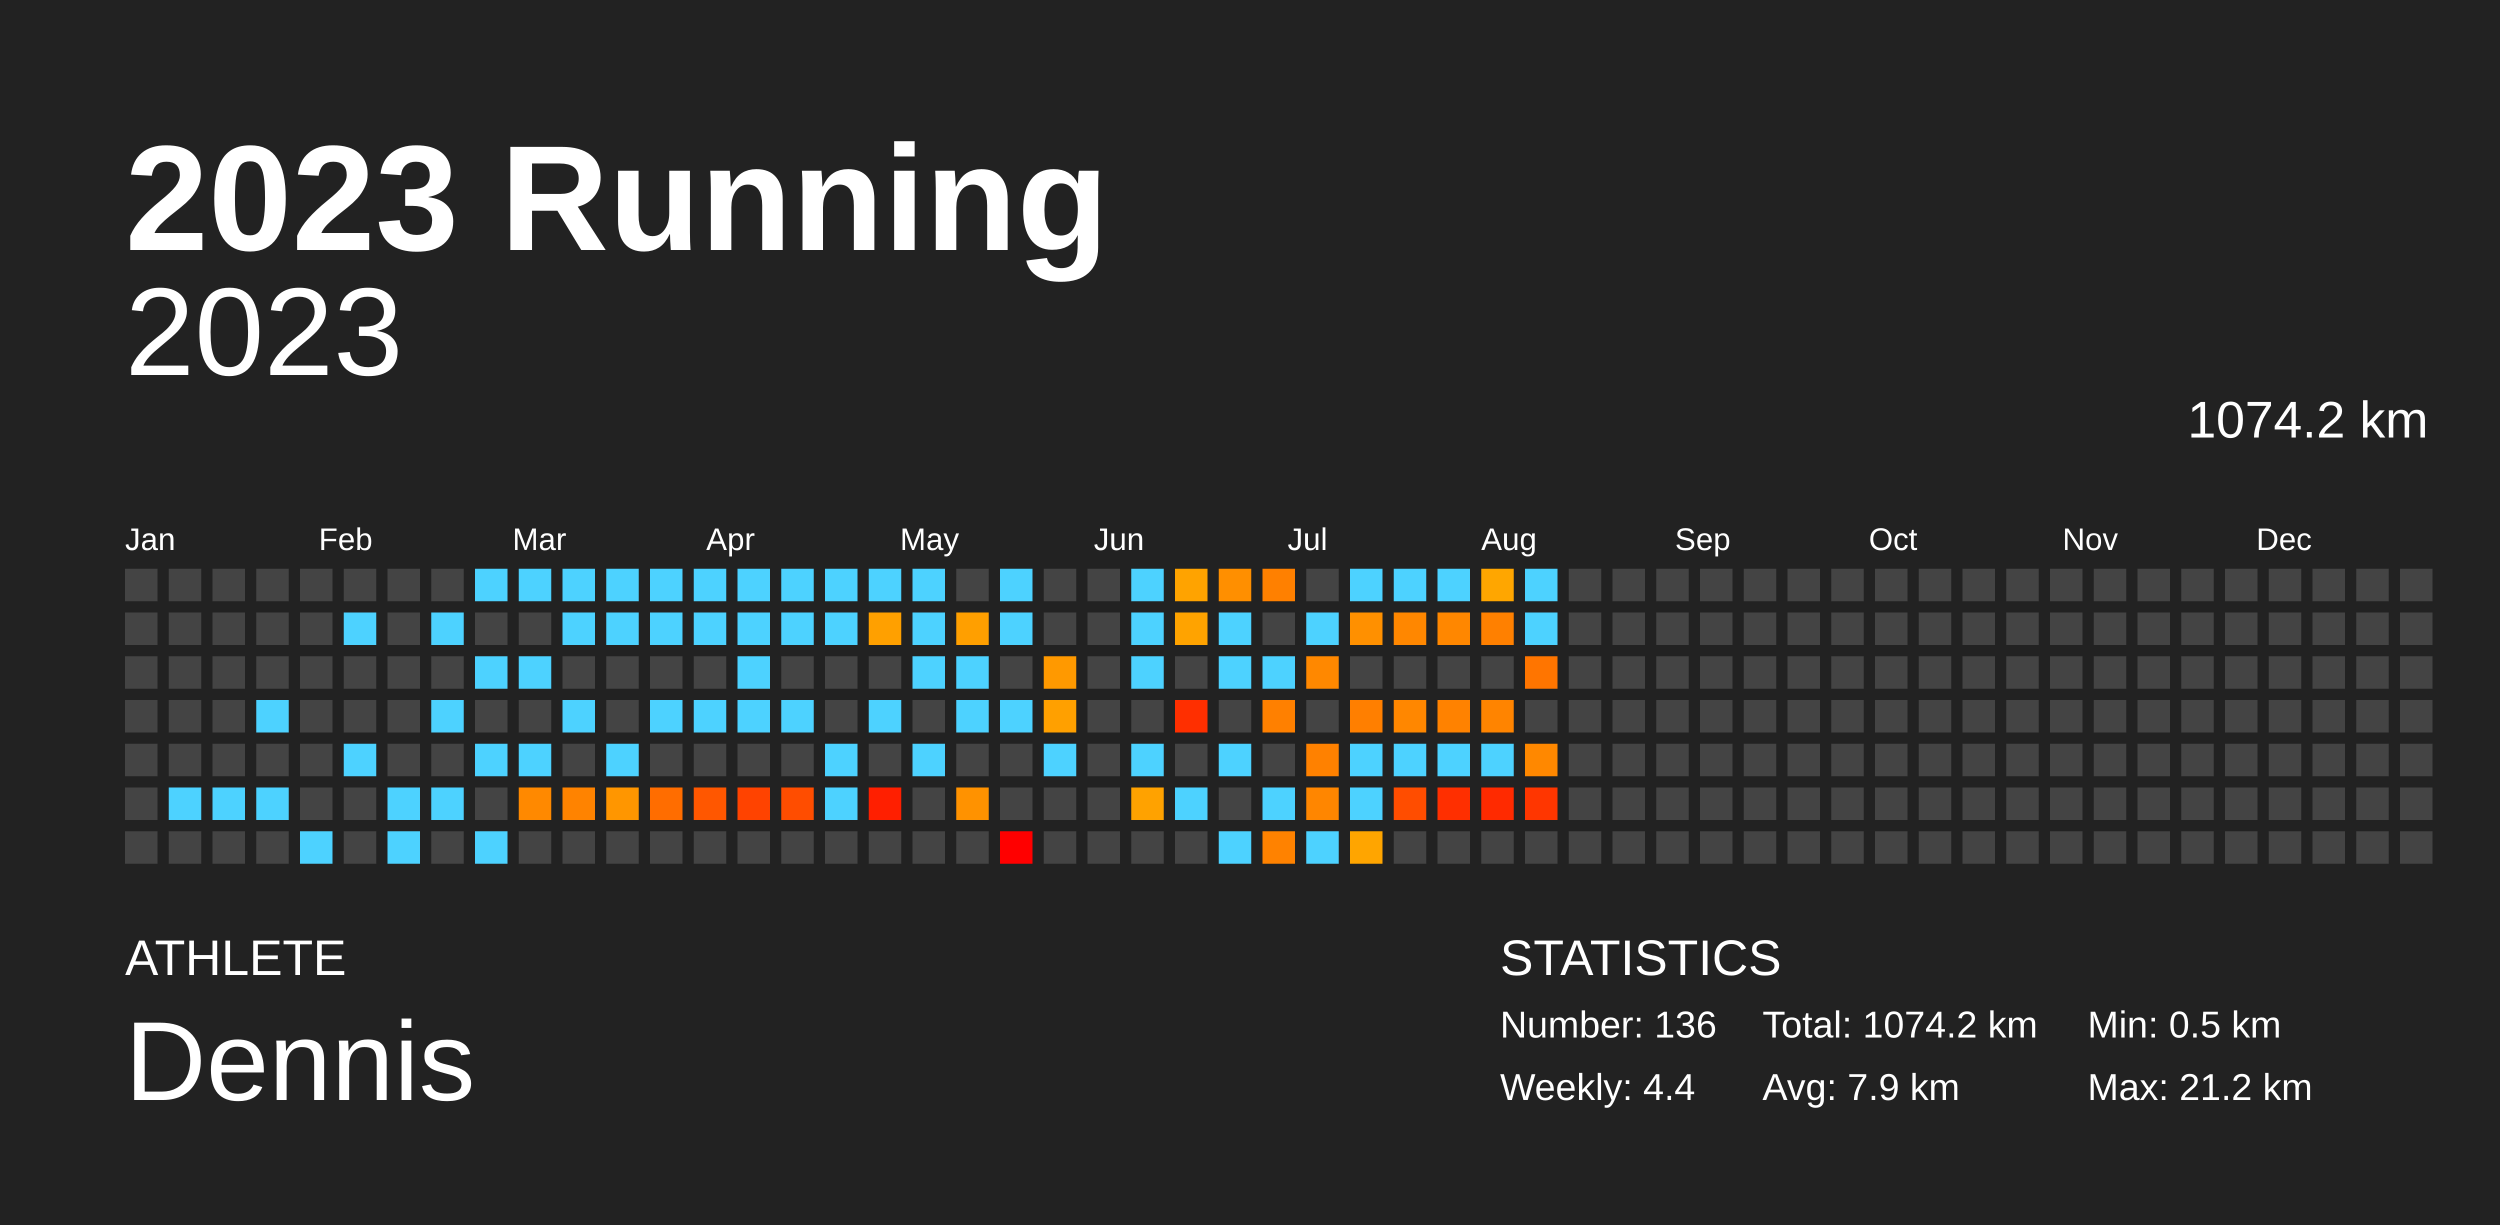
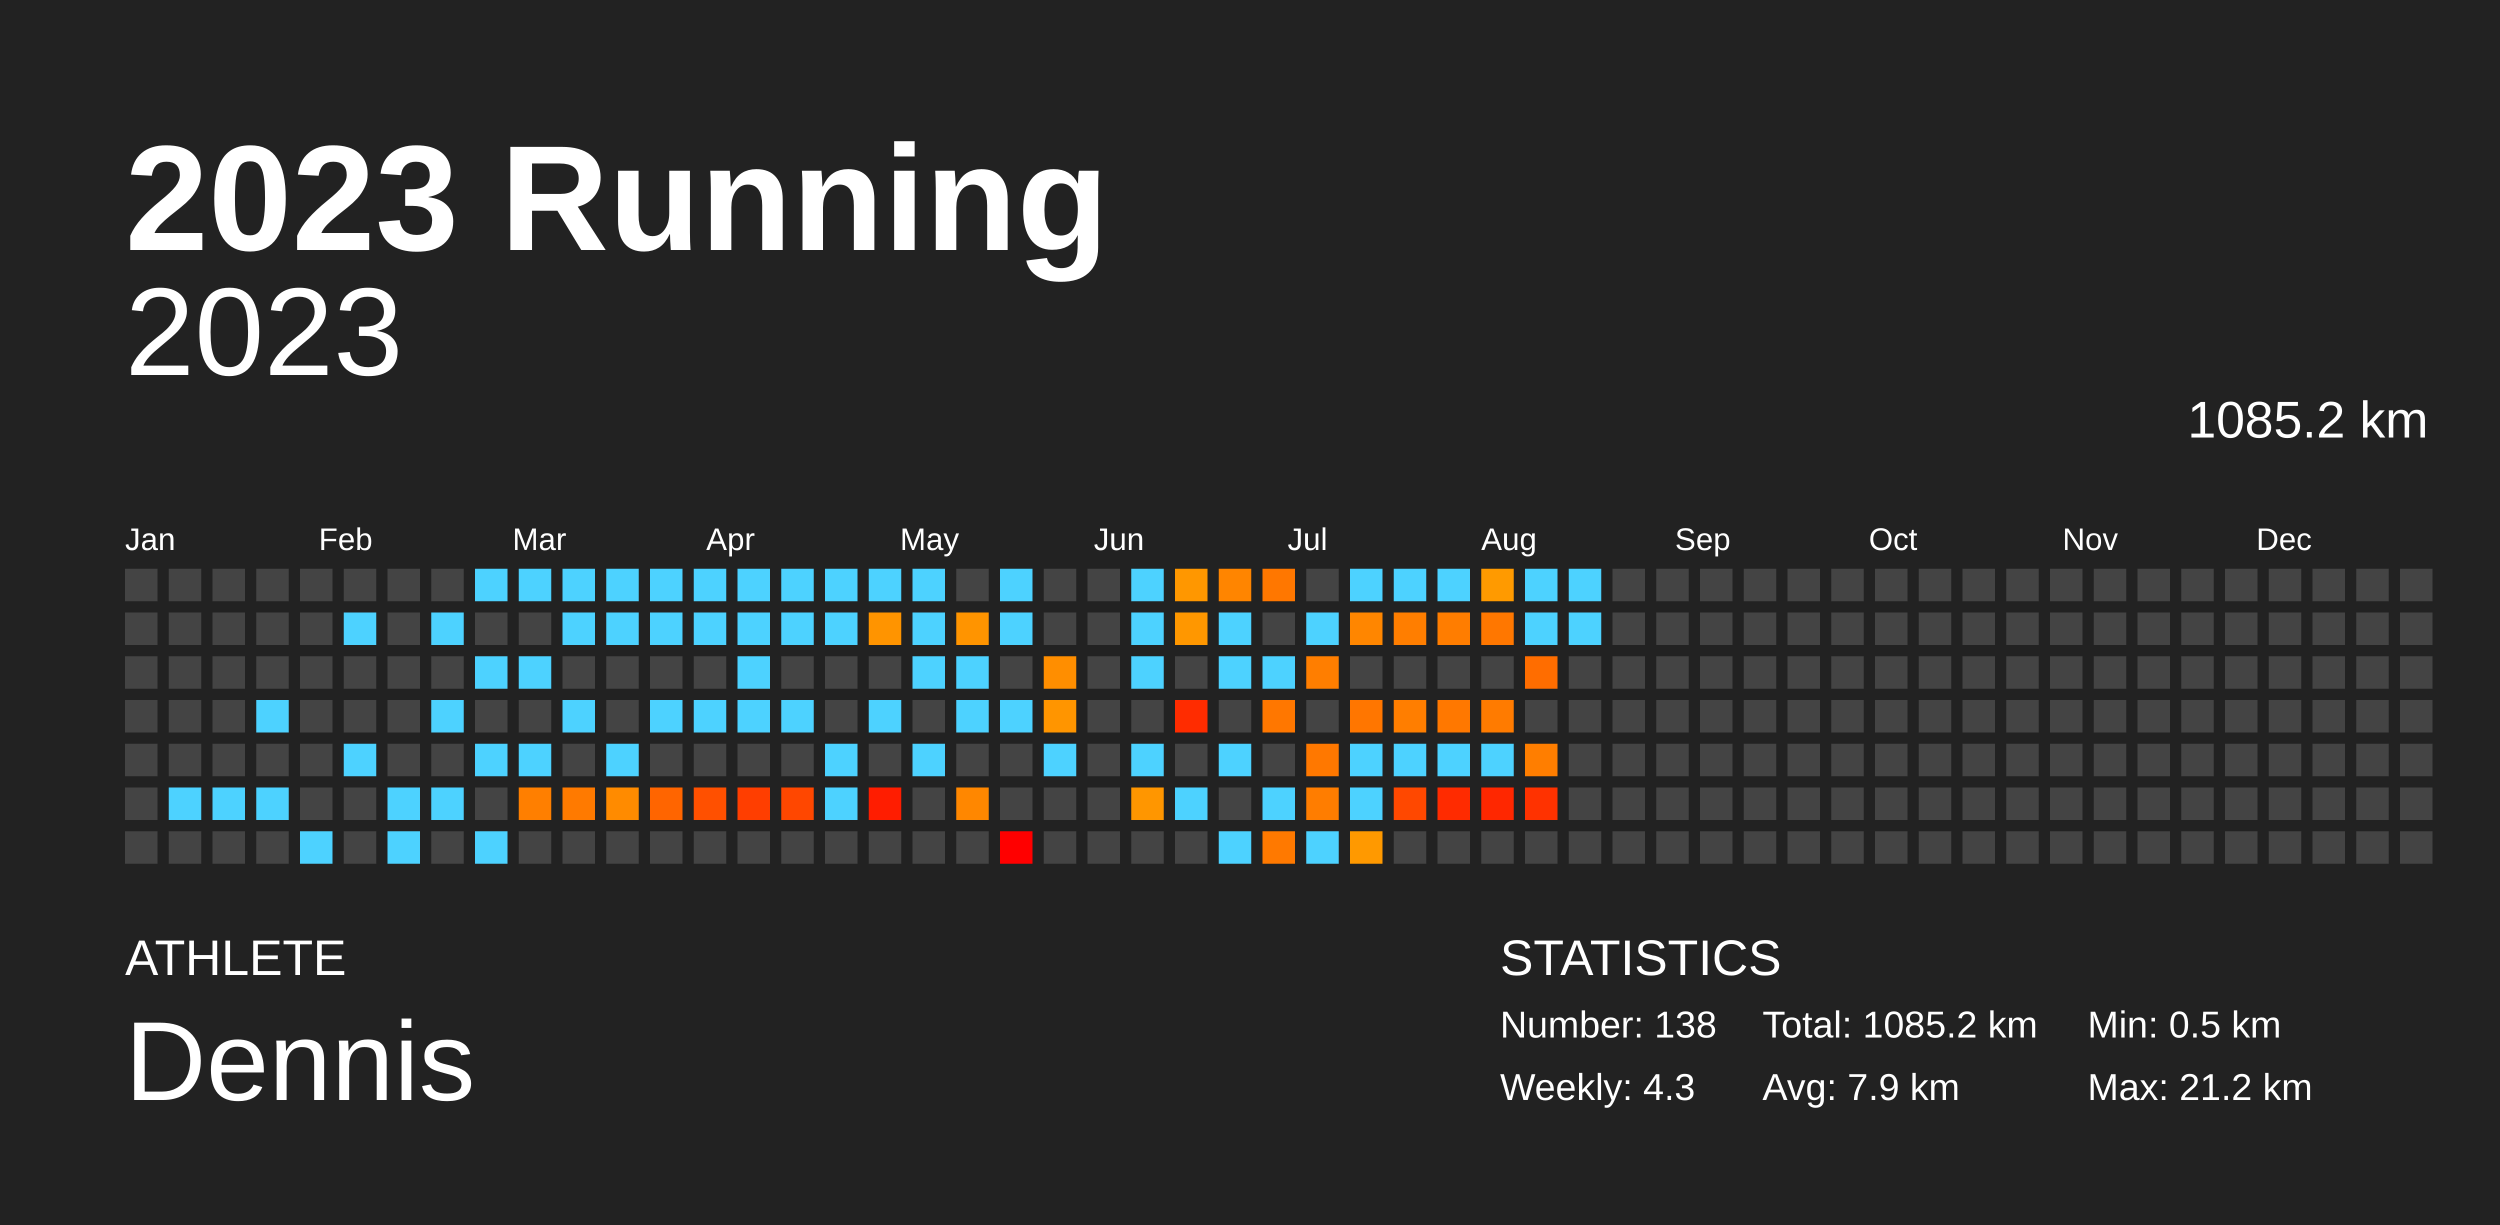
<svg xmlns="http://www.w3.org/2000/svg" baseProfile="full" height="98mm" version="1.1" viewBox="0,0,200,98" width="200mm">
  <defs />
  <rect fill="#222222" height="98" width="200" x="0" y="0" />
  <text fill="#FFFFFF" style="font-size:12px; font-family:Arial; font-weight:bold;" x="10" y="20">2023 Running</text>
  <text fill="#FFFFFF" style="font-size:4px; font-family:Arial" x="10" y="78">ATHLETE</text>
  <text fill="#FFFFFF" style="font-size:9px; font-family:Arial" x="10" y="88">Dennis</text>
  <text fill="#FFFFFF" style="font-size:4px; font-family:Arial" x="120" y="78">STATISTICS</text>
-   <text fill="#FFFFFF" style="font-size:3px; font-family:Arial" x="120" y="83">Number: 136</text>
-   <text fill="#FFFFFF" style="font-size:3px; font-family:Arial" x="120" y="88">Weekly: 4.4</text>
-   <text fill="#FFFFFF" style="font-size:3px; font-family:Arial" x="141" y="83">Total: 1074.2 km</text>
+   <text fill="#FFFFFF" style="font-size:3px; font-family:Arial" x="120" y="83">Number: 138</text>
+   <text fill="#FFFFFF" style="font-size:3px; font-family:Arial" x="120" y="88">Weekly: 4.3</text>
+   <text fill="#FFFFFF" style="font-size:3px; font-family:Arial" x="141" y="83">Total: 1085.2 km</text>
  <text fill="#FFFFFF" style="font-size:3px; font-family:Arial" x="141" y="88">Avg: 7.9 km</text>
  <text fill="#FFFFFF" style="font-size:3px; font-family:Arial" x="167" y="83">Min: 0.5 km</text>
  <text fill="#FFFFFF" style="font-size:3px; font-family:Arial" x="167" y="88">Max: 21.2 km</text>
  <text alignment-baseline="hanging" fill="#FFFFFF" style="font-size:10.0px; font-family:Arial;" x="10" y="30">2023</text>
-   <text alignment-baseline="hanging" fill="#FFFFFF" style="font-size:4.125px; font-family:Arial;" x="175" y="35">1074.2 km</text>
+   <text alignment-baseline="hanging" fill="#FFFFFF" style="font-size:4.125px; font-family:Arial;" x="175" y="35">1085.2 km</text>
  <text fill="#FFFFFF" style="font-size:2.5px; font-family:Arial" x="10.0" y="44">Jan</text>
  <text fill="#FFFFFF" style="font-size:2.5px; font-family:Arial" x="25.5" y="44">Feb</text>
  <text fill="#FFFFFF" style="font-size:2.5px; font-family:Arial" x="41.0" y="44">Mar</text>
  <text fill="#FFFFFF" style="font-size:2.5px; font-family:Arial" x="56.5" y="44">Apr</text>
  <text fill="#FFFFFF" style="font-size:2.5px; font-family:Arial" x="72.0" y="44">May</text>
  <text fill="#FFFFFF" style="font-size:2.5px; font-family:Arial" x="87.5" y="44">Jun</text>
  <text fill="#FFFFFF" style="font-size:2.5px; font-family:Arial" x="103.0" y="44">Jul</text>
  <text fill="#FFFFFF" style="font-size:2.5px; font-family:Arial" x="118.5" y="44">Aug</text>
  <text fill="#FFFFFF" style="font-size:2.5px; font-family:Arial" x="134.0" y="44">Sep</text>
  <text fill="#FFFFFF" style="font-size:2.5px; font-family:Arial" x="149.5" y="44">Oct</text>
  <text fill="#FFFFFF" style="font-size:2.5px; font-family:Arial" x="165.0" y="44">Nov</text>
  <text fill="#FFFFFF" style="font-size:2.5px; font-family:Arial" x="180.5" y="44">Dec</text>
  <rect fill="#444444" height="2.6" width="2.6" x="10.0" y="45.5" />
  <rect fill="#444444" height="2.6" width="2.6" x="10.0" y="49.0" />
  <rect fill="#444444" height="2.6" width="2.6" x="10.0" y="52.5" />
  <rect fill="#444444" height="2.6" width="2.6" x="10.0" y="56.0" />
  <rect fill="#444444" height="2.6" width="2.6" x="10.0" y="59.5" />
  <rect fill="#444444" height="2.6" width="2.6" x="10.0" y="63.0" />
  <rect fill="#444444" height="2.6" width="2.6" x="10.0" y="66.5" />
  <rect fill="#444444" height="2.6" width="2.6" x="13.5" y="45.5" />
  <rect fill="#444444" height="2.6" width="2.6" x="13.5" y="49.0" />
  <rect fill="#444444" height="2.6" width="2.6" x="13.5" y="52.5" />
  <rect fill="#444444" height="2.6" width="2.6" x="13.5" y="56.0" />
  <rect fill="#444444" height="2.6" width="2.6" x="13.5" y="59.5" />
  <rect fill="#4dd2ff" height="2.6" width="2.6" x="13.5" y="63.0" />
  <rect fill="#444444" height="2.6" width="2.6" x="13.5" y="66.5" />
  <rect fill="#444444" height="2.6" width="2.6" x="17.0" y="45.5" />
  <rect fill="#444444" height="2.6" width="2.6" x="17.0" y="49.0" />
  <rect fill="#444444" height="2.6" width="2.6" x="17.0" y="52.5" />
  <rect fill="#444444" height="2.6" width="2.6" x="17.0" y="56.0" />
  <rect fill="#444444" height="2.6" width="2.6" x="17.0" y="59.5" />
  <rect fill="#4dd2ff" height="2.6" width="2.6" x="17.0" y="63.0" />
  <rect fill="#444444" height="2.6" width="2.6" x="17.0" y="66.5" />
  <rect fill="#444444" height="2.6" width="2.6" x="20.5" y="45.5" />
  <rect fill="#444444" height="2.6" width="2.6" x="20.5" y="49.0" />
  <rect fill="#444444" height="2.6" width="2.6" x="20.5" y="52.5" />
  <rect fill="#4dd2ff" height="2.6" width="2.6" x="20.5" y="56.0" />
  <rect fill="#444444" height="2.6" width="2.6" x="20.5" y="59.5" />
  <rect fill="#4dd2ff" height="2.6" width="2.6" x="20.5" y="63.0" />
  <rect fill="#444444" height="2.6" width="2.6" x="20.5" y="66.5" />
  <rect fill="#444444" height="2.6" width="2.6" x="24.0" y="45.5" />
  <rect fill="#444444" height="2.6" width="2.6" x="24.0" y="49.0" />
  <rect fill="#444444" height="2.6" width="2.6" x="24.0" y="52.5" />
  <rect fill="#444444" height="2.6" width="2.6" x="24.0" y="56.0" />
  <rect fill="#444444" height="2.6" width="2.6" x="24.0" y="59.5" />
  <rect fill="#444444" height="2.6" width="2.6" x="24.0" y="63.0" />
  <rect fill="#4dd2ff" height="2.6" width="2.6" x="24.0" y="66.5" />
  <rect fill="#444444" height="2.6" width="2.6" x="27.5" y="45.5" />
  <rect fill="#4dd2ff" height="2.6" width="2.6" x="27.5" y="49.0" />
  <rect fill="#444444" height="2.6" width="2.6" x="27.5" y="52.5" />
  <rect fill="#444444" height="2.6" width="2.6" x="27.5" y="56.0" />
  <rect fill="#4dd2ff" height="2.6" width="2.6" x="27.5" y="59.5" />
  <rect fill="#444444" height="2.6" width="2.6" x="27.5" y="63.0" />
  <rect fill="#444444" height="2.6" width="2.6" x="27.5" y="66.5" />
  <rect fill="#444444" height="2.6" width="2.6" x="31.0" y="45.5" />
  <rect fill="#444444" height="2.6" width="2.6" x="31.0" y="49.0" />
  <rect fill="#444444" height="2.6" width="2.6" x="31.0" y="52.5" />
  <rect fill="#444444" height="2.6" width="2.6" x="31.0" y="56.0" />
  <rect fill="#444444" height="2.6" width="2.6" x="31.0" y="59.5" />
  <rect fill="#4dd2ff" height="2.6" width="2.6" x="31.0" y="63.0" />
  <rect fill="#4dd2ff" height="2.6" width="2.6" x="31.0" y="66.5" />
  <rect fill="#444444" height="2.6" width="2.6" x="34.5" y="45.5" />
  <rect fill="#4dd2ff" height="2.6" width="2.6" x="34.5" y="49.0" />
  <rect fill="#444444" height="2.6" width="2.6" x="34.5" y="52.5" />
  <rect fill="#4dd2ff" height="2.6" width="2.6" x="34.5" y="56.0" />
  <rect fill="#444444" height="2.6" width="2.6" x="34.5" y="59.5" />
  <rect fill="#4dd2ff" height="2.6" width="2.6" x="34.5" y="63.0" />
  <rect fill="#444444" height="2.6" width="2.6" x="34.5" y="66.5" />
  <rect fill="#4dd2ff" height="2.6" width="2.6" x="38.0" y="45.5" />
  <rect fill="#444444" height="2.6" width="2.6" x="38.0" y="49.0" />
  <rect fill="#4dd2ff" height="2.6" width="2.6" x="38.0" y="52.5" />
  <rect fill="#444444" height="2.6" width="2.6" x="38.0" y="56.0" />
  <rect fill="#4dd2ff" height="2.6" width="2.6" x="38.0" y="59.5" />
  <rect fill="#444444" height="2.6" width="2.6" x="38.0" y="63.0" />
  <rect fill="#4dd2ff" height="2.6" width="2.6" x="38.0" y="66.5" />
  <rect fill="#4dd2ff" height="2.6" width="2.6" x="41.5" y="45.5" />
  <rect fill="#444444" height="2.6" width="2.6" x="41.5" y="49.0" />
  <rect fill="#4dd2ff" height="2.6" width="2.6" x="41.5" y="52.5" />
  <rect fill="#444444" height="2.6" width="2.6" x="41.5" y="56.0" />
  <rect fill="#4dd2ff" height="2.6" width="2.6" x="41.5" y="59.5" />
-   <rect fill="#ff8900" height="2.6" width="2.6" x="41.5" y="63.0" />
+   <rect fill="#ff7f00" height="2.6" width="2.6" x="41.5" y="63.0" />
  <rect fill="#444444" height="2.6" width="2.6" x="41.5" y="66.5" />
  <rect fill="#4dd2ff" height="2.6" width="2.6" x="45.0" y="45.5" />
  <rect fill="#4dd2ff" height="2.6" width="2.6" x="45.0" y="49.0" />
  <rect fill="#444444" height="2.6" width="2.6" x="45.0" y="52.5" />
  <rect fill="#4dd2ff" height="2.6" width="2.6" x="45.0" y="56.0" />
  <rect fill="#444444" height="2.6" width="2.6" x="45.0" y="59.5" />
-   <rect fill="#ff8300" height="2.6" width="2.6" x="45.0" y="63.0" />
+   <rect fill="#ff7a00" height="2.6" width="2.6" x="45.0" y="63.0" />
  <rect fill="#444444" height="2.6" width="2.6" x="45.0" y="66.5" />
  <rect fill="#4dd2ff" height="2.6" width="2.6" x="48.5" y="45.5" />
  <rect fill="#4dd2ff" height="2.6" width="2.6" x="48.5" y="49.0" />
  <rect fill="#444444" height="2.6" width="2.6" x="48.5" y="52.5" />
  <rect fill="#444444" height="2.6" width="2.6" x="48.5" y="56.0" />
  <rect fill="#4dd2ff" height="2.6" width="2.6" x="48.5" y="59.5" />
-   <rect fill="#ff9600" height="2.6" width="2.6" x="48.5" y="63.0" />
+   <rect fill="#ff8b00" height="2.6" width="2.6" x="48.5" y="63.0" />
  <rect fill="#444444" height="2.6" width="2.6" x="48.5" y="66.5" />
  <rect fill="#4dd2ff" height="2.6" width="2.6" x="52.0" y="45.5" />
  <rect fill="#4dd2ff" height="2.6" width="2.6" x="52.0" y="49.0" />
  <rect fill="#444444" height="2.6" width="2.6" x="52.0" y="52.5" />
  <rect fill="#4dd2ff" height="2.6" width="2.6" x="52.0" y="56.0" />
  <rect fill="#444444" height="2.6" width="2.6" x="52.0" y="59.5" />
-   <rect fill="#ff6d00" height="2.6" width="2.6" x="52.0" y="63.0" />
+   <rect fill="#ff6500" height="2.6" width="2.6" x="52.0" y="63.0" />
  <rect fill="#444444" height="2.6" width="2.6" x="52.0" y="66.5" />
  <rect fill="#4dd2ff" height="2.6" width="2.6" x="55.5" y="45.5" />
  <rect fill="#4dd2ff" height="2.6" width="2.6" x="55.5" y="49.0" />
  <rect fill="#444444" height="2.6" width="2.6" x="55.5" y="52.5" />
  <rect fill="#4dd2ff" height="2.6" width="2.6" x="55.5" y="56.0" />
  <rect fill="#444444" height="2.6" width="2.6" x="55.5" y="59.5" />
-   <rect fill="#ff5700" height="2.6" width="2.6" x="55.5" y="63.0" />
+   <rect fill="#ff5000" height="2.6" width="2.6" x="55.5" y="63.0" />
  <rect fill="#444444" height="2.6" width="2.6" x="55.5" y="66.5" />
  <rect fill="#4dd2ff" height="2.6" width="2.6" x="59.0" y="45.5" />
  <rect fill="#4dd2ff" height="2.6" width="2.6" x="59.0" y="49.0" />
  <rect fill="#4dd2ff" height="2.6" width="2.6" x="59.0" y="52.5" />
  <rect fill="#4dd2ff" height="2.6" width="2.6" x="59.0" y="56.0" />
  <rect fill="#444444" height="2.6" width="2.6" x="59.0" y="59.5" />
-   <rect fill="#ff4300" height="2.6" width="2.6" x="59.0" y="63.0" />
+   <rect fill="#ff3e00" height="2.6" width="2.6" x="59.0" y="63.0" />
  <rect fill="#444444" height="2.6" width="2.6" x="59.0" y="66.5" />
  <rect fill="#4dd2ff" height="2.6" width="2.6" x="62.5" y="45.5" />
  <rect fill="#4dd2ff" height="2.6" width="2.6" x="62.5" y="49.0" />
  <rect fill="#444444" height="2.6" width="2.6" x="62.5" y="52.5" />
  <rect fill="#4dd2ff" height="2.6" width="2.6" x="62.5" y="56.0" />
  <rect fill="#444444" height="2.6" width="2.6" x="62.5" y="59.5" />
-   <rect fill="#ff4d00" height="2.6" width="2.6" x="62.5" y="63.0" />
+   <rect fill="#ff4700" height="2.6" width="2.6" x="62.5" y="63.0" />
  <rect fill="#444444" height="2.6" width="2.6" x="62.5" y="66.5" />
  <rect fill="#4dd2ff" height="2.6" width="2.6" x="66.0" y="45.5" />
  <rect fill="#4dd2ff" height="2.6" width="2.6" x="66.0" y="49.0" />
  <rect fill="#444444" height="2.6" width="2.6" x="66.0" y="52.5" />
  <rect fill="#444444" height="2.6" width="2.6" x="66.0" y="56.0" />
  <rect fill="#4dd2ff" height="2.6" width="2.6" x="66.0" y="59.5" />
  <rect fill="#4dd2ff" height="2.6" width="2.6" x="66.0" y="63.0" />
  <rect fill="#444444" height="2.6" width="2.6" x="66.0" y="66.5" />
  <rect fill="#4dd2ff" height="2.6" width="2.6" x="69.5" y="45.5" />
-   <rect fill="#ffa000" height="2.6" width="2.6" x="69.5" y="49.0" />
+   <rect fill="#ff9400" height="2.6" width="2.6" x="69.5" y="49.0" />
  <rect fill="#444444" height="2.6" width="2.6" x="69.5" y="52.5" />
  <rect fill="#4dd2ff" height="2.6" width="2.6" x="69.5" y="56.0" />
  <rect fill="#444444" height="2.6" width="2.6" x="69.5" y="59.5" />
-   <rect fill="#ff1f00" height="2.6" width="2.6" x="69.5" y="63.0" />
+   <rect fill="#ff1d00" height="2.6" width="2.6" x="69.5" y="63.0" />
  <rect fill="#444444" height="2.6" width="2.6" x="69.5" y="66.5" />
  <rect fill="#4dd2ff" height="2.6" width="2.6" x="73.0" y="45.5" />
  <rect fill="#4dd2ff" height="2.6" width="2.6" x="73.0" y="49.0" />
  <rect fill="#4dd2ff" height="2.6" width="2.6" x="73.0" y="52.5" />
  <rect fill="#444444" height="2.6" width="2.6" x="73.0" y="56.0" />
  <rect fill="#4dd2ff" height="2.6" width="2.6" x="73.0" y="59.5" />
  <rect fill="#444444" height="2.6" width="2.6" x="73.0" y="63.0" />
  <rect fill="#444444" height="2.6" width="2.6" x="73.0" y="66.5" />
  <rect fill="#444444" height="2.6" width="2.6" x="76.5" y="45.5" />
-   <rect fill="#ff9f00" height="2.6" width="2.6" x="76.5" y="49.0" />
+   <rect fill="#ff9400" height="2.6" width="2.6" x="76.5" y="49.0" />
  <rect fill="#4dd2ff" height="2.6" width="2.6" x="76.5" y="52.5" />
  <rect fill="#4dd2ff" height="2.6" width="2.6" x="76.5" y="56.0" />
  <rect fill="#444444" height="2.6" width="2.6" x="76.5" y="59.5" />
-   <rect fill="#ff9200" height="2.6" width="2.6" x="76.5" y="63.0" />
+   <rect fill="#ff8700" height="2.6" width="2.6" x="76.5" y="63.0" />
  <rect fill="#444444" height="2.6" width="2.6" x="76.5" y="66.5" />
  <rect fill="#4dd2ff" height="2.6" width="2.6" x="80.0" y="45.5" />
  <rect fill="#4dd2ff" height="2.6" width="2.6" x="80.0" y="49.0" />
  <rect fill="#444444" height="2.6" width="2.6" x="80.0" y="52.5" />
  <rect fill="#4dd2ff" height="2.6" width="2.6" x="80.0" y="56.0" />
  <rect fill="#444444" height="2.6" width="2.6" x="80.0" y="59.5" />
  <rect fill="#444444" height="2.6" width="2.6" x="80.0" y="63.0" />
  <rect fill="red" height="2.6" width="2.6" x="80.0" y="66.5" />
  <rect fill="#444444" height="2.6" width="2.6" x="83.5" y="45.5" />
  <rect fill="#444444" height="2.6" width="2.6" x="83.5" y="49.0" />
-   <rect fill="#ff9900" height="2.6" width="2.6" x="83.5" y="52.5" />
-   <rect fill="#ffa000" height="2.6" width="2.6" x="83.5" y="56.0" />
+   <rect fill="#ff8e00" height="2.6" width="2.6" x="83.5" y="52.5" />
+   <rect fill="#ff9500" height="2.6" width="2.6" x="83.5" y="56.0" />
  <rect fill="#4dd2ff" height="2.6" width="2.6" x="83.5" y="59.5" />
  <rect fill="#444444" height="2.6" width="2.6" x="83.5" y="63.0" />
  <rect fill="#444444" height="2.6" width="2.6" x="83.5" y="66.5" />
  <rect fill="#444444" height="2.6" width="2.6" x="87.0" y="45.5" />
  <rect fill="#444444" height="2.6" width="2.6" x="87.0" y="49.0" />
  <rect fill="#444444" height="2.6" width="2.6" x="87.0" y="52.5" />
  <rect fill="#444444" height="2.6" width="2.6" x="87.0" y="56.0" />
  <rect fill="#444444" height="2.6" width="2.6" x="87.0" y="59.5" />
  <rect fill="#444444" height="2.6" width="2.6" x="87.0" y="63.0" />
  <rect fill="#444444" height="2.6" width="2.6" x="87.0" y="66.5" />
  <rect fill="#4dd2ff" height="2.6" width="2.6" x="90.5" y="45.5" />
  <rect fill="#4dd2ff" height="2.6" width="2.6" x="90.5" y="49.0" />
  <rect fill="#4dd2ff" height="2.6" width="2.6" x="90.5" y="52.5" />
  <rect fill="#444444" height="2.6" width="2.6" x="90.5" y="56.0" />
  <rect fill="#4dd2ff" height="2.6" width="2.6" x="90.5" y="59.5" />
-   <rect fill="#ffa200" height="2.6" width="2.6" x="90.5" y="63.0" />
+   <rect fill="#ff9600" height="2.6" width="2.6" x="90.5" y="63.0" />
  <rect fill="#444444" height="2.6" width="2.6" x="90.5" y="66.5" />
-   <rect fill="#ffa300" height="2.6" width="2.6" x="94.0" y="45.5" />
-   <rect fill="#ffa300" height="2.6" width="2.6" x="94.0" y="49.0" />
+   <rect fill="#ff9700" height="2.6" width="2.6" x="94.0" y="45.5" />
+   <rect fill="#ff9700" height="2.6" width="2.6" x="94.0" y="49.0" />
  <rect fill="#444444" height="2.6" width="2.6" x="94.0" y="52.5" />
-   <rect fill="#ff2f00" height="2.6" width="2.6" x="94.0" y="56.0" />
+   <rect fill="#ff2c00" height="2.6" width="2.6" x="94.0" y="56.0" />
  <rect fill="#444444" height="2.6" width="2.6" x="94.0" y="59.5" />
  <rect fill="#4dd2ff" height="2.6" width="2.6" x="94.0" y="63.0" />
  <rect fill="#444444" height="2.6" width="2.6" x="94.0" y="66.5" />
-   <rect fill="#ff8f00" height="2.6" width="2.6" x="97.5" y="45.5" />
+   <rect fill="#ff8500" height="2.6" width="2.6" x="97.5" y="45.5" />
  <rect fill="#4dd2ff" height="2.6" width="2.6" x="97.5" y="49.0" />
  <rect fill="#4dd2ff" height="2.6" width="2.6" x="97.5" y="52.5" />
  <rect fill="#444444" height="2.6" width="2.6" x="97.5" y="56.0" />
  <rect fill="#4dd2ff" height="2.6" width="2.6" x="97.5" y="59.5" />
  <rect fill="#444444" height="2.6" width="2.6" x="97.5" y="63.0" />
  <rect fill="#4dd2ff" height="2.6" width="2.6" x="97.5" y="66.5" />
-   <rect fill="#ff8000" height="2.6" width="2.6" x="101.0" y="45.5" />
+   <rect fill="#ff7700" height="2.6" width="2.6" x="101.0" y="45.5" />
  <rect fill="#444444" height="2.6" width="2.6" x="101.0" y="49.0" />
  <rect fill="#4dd2ff" height="2.6" width="2.6" x="101.0" y="52.5" />
-   <rect fill="#ff8000" height="2.6" width="2.6" x="101.0" y="56.0" />
+   <rect fill="#ff7700" height="2.6" width="2.6" x="101.0" y="56.0" />
  <rect fill="#444444" height="2.6" width="2.6" x="101.0" y="59.5" />
  <rect fill="#4dd2ff" height="2.6" width="2.6" x="101.0" y="63.0" />
-   <rect fill="#ff8200" height="2.6" width="2.6" x="101.0" y="66.5" />
+   <rect fill="#ff7900" height="2.6" width="2.6" x="101.0" y="66.5" />
  <rect fill="#444444" height="2.6" width="2.6" x="104.5" y="45.5" />
  <rect fill="#4dd2ff" height="2.6" width="2.6" x="104.5" y="49.0" />
-   <rect fill="#ff8800" height="2.6" width="2.6" x="104.5" y="52.5" />
+   <rect fill="#ff7e00" height="2.6" width="2.6" x="104.5" y="52.5" />
  <rect fill="#444444" height="2.6" width="2.6" x="104.5" y="56.0" />
-   <rect fill="#ff8100" height="2.6" width="2.6" x="104.5" y="59.5" />
-   <rect fill="#ff8600" height="2.6" width="2.6" x="104.5" y="63.0" />
+   <rect fill="#ff7800" height="2.6" width="2.6" x="104.5" y="59.5" />
+   <rect fill="#ff7d00" height="2.6" width="2.6" x="104.5" y="63.0" />
  <rect fill="#4dd2ff" height="2.6" width="2.6" x="104.5" y="66.5" />
  <rect fill="#4dd2ff" height="2.6" width="2.6" x="108.0" y="45.5" />
-   <rect fill="#ff9000" height="2.6" width="2.6" x="108.0" y="49.0" />
+   <rect fill="#ff8600" height="2.6" width="2.6" x="108.0" y="49.0" />
  <rect fill="#444444" height="2.6" width="2.6" x="108.0" y="52.5" />
-   <rect fill="#ff7f00" height="2.6" width="2.6" x="108.0" y="56.0" />
+   <rect fill="#ff7600" height="2.6" width="2.6" x="108.0" y="56.0" />
  <rect fill="#4dd2ff" height="2.6" width="2.6" x="108.0" y="59.5" />
  <rect fill="#4dd2ff" height="2.6" width="2.6" x="108.0" y="63.0" />
-   <rect fill="#ffa500" height="2.6" width="2.6" x="108.0" y="66.5" />
+   <rect fill="#ff9900" height="2.6" width="2.6" x="108.0" y="66.5" />
  <rect fill="#4dd2ff" height="2.6" width="2.6" x="111.5" y="45.5" />
-   <rect fill="#ff8700" height="2.6" width="2.6" x="111.5" y="49.0" />
+   <rect fill="#ff7e00" height="2.6" width="2.6" x="111.5" y="49.0" />
  <rect fill="#444444" height="2.6" width="2.6" x="111.5" y="52.5" />
-   <rect fill="#ff8700" height="2.6" width="2.6" x="111.5" y="56.0" />
+   <rect fill="#ff7e00" height="2.6" width="2.6" x="111.5" y="56.0" />
  <rect fill="#4dd2ff" height="2.6" width="2.6" x="111.5" y="59.5" />
-   <rect fill="#ff4d00" height="2.6" width="2.6" x="111.5" y="63.0" />
+   <rect fill="#ff4800" height="2.6" width="2.6" x="111.5" y="63.0" />
  <rect fill="#444444" height="2.6" width="2.6" x="111.5" y="66.5" />
  <rect fill="#4dd2ff" height="2.6" width="2.6" x="115.0" y="45.5" />
-   <rect fill="#ff8700" height="2.6" width="2.6" x="115.0" y="49.0" />
+   <rect fill="#ff7d00" height="2.6" width="2.6" x="115.0" y="49.0" />
  <rect fill="#444444" height="2.6" width="2.6" x="115.0" y="52.5" />
-   <rect fill="#ff8200" height="2.6" width="2.6" x="115.0" y="56.0" />
+   <rect fill="#ff7800" height="2.6" width="2.6" x="115.0" y="56.0" />
  <rect fill="#4dd2ff" height="2.6" width="2.6" x="115.0" y="59.5" />
-   <rect fill="#ff2f00" height="2.6" width="2.6" x="115.0" y="63.0" />
+   <rect fill="#ff2b00" height="2.6" width="2.6" x="115.0" y="63.0" />
  <rect fill="#444444" height="2.6" width="2.6" x="115.0" y="66.5" />
-   <rect fill="#ffa600" height="2.6" width="2.6" x="118.5" y="45.5" />
-   <rect fill="#ff8000" height="2.6" width="2.6" x="118.5" y="49.0" />
+   <rect fill="#ff9a00" height="2.6" width="2.6" x="118.5" y="45.5" />
+   <rect fill="#ff7700" height="2.6" width="2.6" x="118.5" y="49.0" />
  <rect fill="#444444" height="2.6" width="2.6" x="118.5" y="52.5" />
-   <rect fill="#ff8400" height="2.6" width="2.6" x="118.5" y="56.0" />
+   <rect fill="#ff7b00" height="2.6" width="2.6" x="118.5" y="56.0" />
  <rect fill="#4dd2ff" height="2.6" width="2.6" x="118.5" y="59.5" />
-   <rect fill="#ff2a00" height="2.6" width="2.6" x="118.5" y="63.0" />
+   <rect fill="#ff2700" height="2.6" width="2.6" x="118.5" y="63.0" />
  <rect fill="#444444" height="2.6" width="2.6" x="118.5" y="66.5" />
  <rect fill="#4dd2ff" height="2.6" width="2.6" x="122.0" y="45.5" />
  <rect fill="#4dd2ff" height="2.6" width="2.6" x="122.0" y="49.0" />
-   <rect fill="#ff7500" height="2.6" width="2.6" x="122.0" y="52.5" />
+   <rect fill="#ff6d00" height="2.6" width="2.6" x="122.0" y="52.5" />
  <rect fill="#444444" height="2.6" width="2.6" x="122.0" y="56.0" />
-   <rect fill="#ff8800" height="2.6" width="2.6" x="122.0" y="59.5" />
-   <rect fill="#ff3600" height="2.6" width="2.6" x="122.0" y="63.0" />
+   <rect fill="#ff7e00" height="2.6" width="2.6" x="122.0" y="59.5" />
+   <rect fill="#ff3200" height="2.6" width="2.6" x="122.0" y="63.0" />
  <rect fill="#444444" height="2.6" width="2.6" x="122.0" y="66.5" />
-   <rect fill="#444444" height="2.6" width="2.6" x="125.5" y="45.5" />
-   <rect fill="#444444" height="2.6" width="2.6" x="125.5" y="49.0" />
+   <rect fill="#4dd2ff" height="2.6" width="2.6" x="125.5" y="45.5" />
+   <rect fill="#4dd2ff" height="2.6" width="2.6" x="125.5" y="49.0" />
  <rect fill="#444444" height="2.6" width="2.6" x="125.5" y="52.5" />
  <rect fill="#444444" height="2.6" width="2.6" x="125.5" y="56.0" />
  <rect fill="#444444" height="2.6" width="2.6" x="125.5" y="59.5" />
  <rect fill="#444444" height="2.6" width="2.6" x="125.5" y="63.0" />
  <rect fill="#444444" height="2.6" width="2.6" x="125.5" y="66.5" />
  <rect fill="#444444" height="2.6" width="2.6" x="129.0" y="45.5" />
  <rect fill="#444444" height="2.6" width="2.6" x="129.0" y="49.0" />
  <rect fill="#444444" height="2.6" width="2.6" x="129.0" y="52.5" />
  <rect fill="#444444" height="2.6" width="2.6" x="129.0" y="56.0" />
  <rect fill="#444444" height="2.6" width="2.6" x="129.0" y="59.5" />
  <rect fill="#444444" height="2.6" width="2.6" x="129.0" y="63.0" />
  <rect fill="#444444" height="2.6" width="2.6" x="129.0" y="66.5" />
  <rect fill="#444444" height="2.6" width="2.6" x="132.5" y="45.5" />
  <rect fill="#444444" height="2.6" width="2.6" x="132.5" y="49.0" />
  <rect fill="#444444" height="2.6" width="2.6" x="132.5" y="52.5" />
  <rect fill="#444444" height="2.6" width="2.6" x="132.5" y="56.0" />
  <rect fill="#444444" height="2.6" width="2.6" x="132.5" y="59.5" />
  <rect fill="#444444" height="2.6" width="2.6" x="132.5" y="63.0" />
  <rect fill="#444444" height="2.6" width="2.6" x="132.5" y="66.5" />
  <rect fill="#444444" height="2.6" width="2.6" x="136.0" y="45.5" />
  <rect fill="#444444" height="2.6" width="2.6" x="136.0" y="49.0" />
  <rect fill="#444444" height="2.6" width="2.6" x="136.0" y="52.5" />
  <rect fill="#444444" height="2.6" width="2.6" x="136.0" y="56.0" />
  <rect fill="#444444" height="2.6" width="2.6" x="136.0" y="59.5" />
  <rect fill="#444444" height="2.6" width="2.6" x="136.0" y="63.0" />
  <rect fill="#444444" height="2.6" width="2.6" x="136.0" y="66.5" />
  <rect fill="#444444" height="2.6" width="2.6" x="139.5" y="45.5" />
  <rect fill="#444444" height="2.6" width="2.6" x="139.5" y="49.0" />
  <rect fill="#444444" height="2.6" width="2.6" x="139.5" y="52.5" />
  <rect fill="#444444" height="2.6" width="2.6" x="139.5" y="56.0" />
  <rect fill="#444444" height="2.6" width="2.6" x="139.5" y="59.5" />
  <rect fill="#444444" height="2.6" width="2.6" x="139.5" y="63.0" />
  <rect fill="#444444" height="2.6" width="2.6" x="139.5" y="66.5" />
  <rect fill="#444444" height="2.6" width="2.6" x="143.0" y="45.5" />
  <rect fill="#444444" height="2.6" width="2.6" x="143.0" y="49.0" />
  <rect fill="#444444" height="2.6" width="2.6" x="143.0" y="52.5" />
  <rect fill="#444444" height="2.6" width="2.6" x="143.0" y="56.0" />
  <rect fill="#444444" height="2.6" width="2.6" x="143.0" y="59.5" />
  <rect fill="#444444" height="2.6" width="2.6" x="143.0" y="63.0" />
  <rect fill="#444444" height="2.6" width="2.6" x="143.0" y="66.5" />
  <rect fill="#444444" height="2.6" width="2.6" x="146.5" y="45.5" />
  <rect fill="#444444" height="2.6" width="2.6" x="146.5" y="49.0" />
  <rect fill="#444444" height="2.6" width="2.6" x="146.5" y="52.5" />
  <rect fill="#444444" height="2.6" width="2.6" x="146.5" y="56.0" />
  <rect fill="#444444" height="2.6" width="2.6" x="146.5" y="59.5" />
  <rect fill="#444444" height="2.6" width="2.6" x="146.5" y="63.0" />
  <rect fill="#444444" height="2.6" width="2.6" x="146.5" y="66.5" />
  <rect fill="#444444" height="2.6" width="2.6" x="150.0" y="45.5" />
  <rect fill="#444444" height="2.6" width="2.6" x="150.0" y="49.0" />
  <rect fill="#444444" height="2.6" width="2.6" x="150.0" y="52.5" />
  <rect fill="#444444" height="2.6" width="2.6" x="150.0" y="56.0" />
  <rect fill="#444444" height="2.6" width="2.6" x="150.0" y="59.5" />
  <rect fill="#444444" height="2.6" width="2.6" x="150.0" y="63.0" />
  <rect fill="#444444" height="2.6" width="2.6" x="150.0" y="66.5" />
  <rect fill="#444444" height="2.6" width="2.6" x="153.5" y="45.5" />
  <rect fill="#444444" height="2.6" width="2.6" x="153.5" y="49.0" />
  <rect fill="#444444" height="2.6" width="2.6" x="153.5" y="52.5" />
  <rect fill="#444444" height="2.6" width="2.6" x="153.5" y="56.0" />
  <rect fill="#444444" height="2.6" width="2.6" x="153.5" y="59.5" />
  <rect fill="#444444" height="2.6" width="2.6" x="153.5" y="63.0" />
  <rect fill="#444444" height="2.6" width="2.6" x="153.5" y="66.5" />
  <rect fill="#444444" height="2.6" width="2.6" x="157.0" y="45.5" />
  <rect fill="#444444" height="2.6" width="2.6" x="157.0" y="49.0" />
  <rect fill="#444444" height="2.6" width="2.6" x="157.0" y="52.5" />
  <rect fill="#444444" height="2.6" width="2.6" x="157.0" y="56.0" />
  <rect fill="#444444" height="2.6" width="2.6" x="157.0" y="59.5" />
  <rect fill="#444444" height="2.6" width="2.6" x="157.0" y="63.0" />
  <rect fill="#444444" height="2.6" width="2.6" x="157.0" y="66.5" />
  <rect fill="#444444" height="2.6" width="2.6" x="160.5" y="45.5" />
  <rect fill="#444444" height="2.6" width="2.6" x="160.5" y="49.0" />
  <rect fill="#444444" height="2.6" width="2.6" x="160.5" y="52.5" />
  <rect fill="#444444" height="2.6" width="2.6" x="160.5" y="56.0" />
  <rect fill="#444444" height="2.6" width="2.6" x="160.5" y="59.5" />
  <rect fill="#444444" height="2.6" width="2.6" x="160.5" y="63.0" />
  <rect fill="#444444" height="2.6" width="2.6" x="160.5" y="66.5" />
  <rect fill="#444444" height="2.6" width="2.6" x="164.0" y="45.5" />
  <rect fill="#444444" height="2.6" width="2.6" x="164.0" y="49.0" />
  <rect fill="#444444" height="2.6" width="2.6" x="164.0" y="52.5" />
  <rect fill="#444444" height="2.6" width="2.6" x="164.0" y="56.0" />
  <rect fill="#444444" height="2.6" width="2.6" x="164.0" y="59.5" />
  <rect fill="#444444" height="2.6" width="2.6" x="164.0" y="63.0" />
  <rect fill="#444444" height="2.6" width="2.6" x="164.0" y="66.5" />
  <rect fill="#444444" height="2.6" width="2.6" x="167.5" y="45.5" />
  <rect fill="#444444" height="2.6" width="2.6" x="167.5" y="49.0" />
  <rect fill="#444444" height="2.6" width="2.6" x="167.5" y="52.5" />
  <rect fill="#444444" height="2.6" width="2.6" x="167.5" y="56.0" />
  <rect fill="#444444" height="2.6" width="2.6" x="167.5" y="59.5" />
  <rect fill="#444444" height="2.6" width="2.6" x="167.5" y="63.0" />
  <rect fill="#444444" height="2.6" width="2.6" x="167.5" y="66.5" />
  <rect fill="#444444" height="2.6" width="2.6" x="171.0" y="45.5" />
  <rect fill="#444444" height="2.6" width="2.6" x="171.0" y="49.0" />
  <rect fill="#444444" height="2.6" width="2.6" x="171.0" y="52.5" />
  <rect fill="#444444" height="2.6" width="2.6" x="171.0" y="56.0" />
  <rect fill="#444444" height="2.6" width="2.6" x="171.0" y="59.5" />
  <rect fill="#444444" height="2.6" width="2.6" x="171.0" y="63.0" />
  <rect fill="#444444" height="2.6" width="2.6" x="171.0" y="66.5" />
  <rect fill="#444444" height="2.6" width="2.6" x="174.5" y="45.5" />
  <rect fill="#444444" height="2.6" width="2.6" x="174.5" y="49.0" />
  <rect fill="#444444" height="2.6" width="2.6" x="174.5" y="52.5" />
  <rect fill="#444444" height="2.6" width="2.6" x="174.5" y="56.0" />
  <rect fill="#444444" height="2.6" width="2.6" x="174.5" y="59.5" />
  <rect fill="#444444" height="2.6" width="2.6" x="174.5" y="63.0" />
  <rect fill="#444444" height="2.6" width="2.6" x="174.5" y="66.5" />
  <rect fill="#444444" height="2.6" width="2.6" x="178.0" y="45.5" />
  <rect fill="#444444" height="2.6" width="2.6" x="178.0" y="49.0" />
  <rect fill="#444444" height="2.6" width="2.6" x="178.0" y="52.5" />
  <rect fill="#444444" height="2.6" width="2.6" x="178.0" y="56.0" />
  <rect fill="#444444" height="2.6" width="2.6" x="178.0" y="59.5" />
  <rect fill="#444444" height="2.6" width="2.6" x="178.0" y="63.0" />
  <rect fill="#444444" height="2.6" width="2.6" x="178.0" y="66.5" />
  <rect fill="#444444" height="2.6" width="2.6" x="181.5" y="45.5" />
  <rect fill="#444444" height="2.6" width="2.6" x="181.5" y="49.0" />
  <rect fill="#444444" height="2.6" width="2.6" x="181.5" y="52.5" />
  <rect fill="#444444" height="2.6" width="2.6" x="181.5" y="56.0" />
  <rect fill="#444444" height="2.6" width="2.6" x="181.5" y="59.5" />
  <rect fill="#444444" height="2.6" width="2.6" x="181.5" y="63.0" />
  <rect fill="#444444" height="2.6" width="2.6" x="181.5" y="66.5" />
  <rect fill="#444444" height="2.6" width="2.6" x="185.0" y="45.5" />
  <rect fill="#444444" height="2.6" width="2.6" x="185.0" y="49.0" />
  <rect fill="#444444" height="2.6" width="2.6" x="185.0" y="52.5" />
  <rect fill="#444444" height="2.6" width="2.6" x="185.0" y="56.0" />
  <rect fill="#444444" height="2.6" width="2.6" x="185.0" y="59.5" />
  <rect fill="#444444" height="2.6" width="2.6" x="185.0" y="63.0" />
  <rect fill="#444444" height="2.6" width="2.6" x="185.0" y="66.5" />
  <rect fill="#444444" height="2.6" width="2.6" x="188.5" y="45.5" />
  <rect fill="#444444" height="2.6" width="2.6" x="188.5" y="49.0" />
  <rect fill="#444444" height="2.6" width="2.6" x="188.5" y="52.5" />
  <rect fill="#444444" height="2.6" width="2.6" x="188.5" y="56.0" />
  <rect fill="#444444" height="2.6" width="2.6" x="188.5" y="59.5" />
  <rect fill="#444444" height="2.6" width="2.6" x="188.5" y="63.0" />
  <rect fill="#444444" height="2.6" width="2.6" x="188.5" y="66.5" />
  <rect fill="#444444" height="2.6" width="2.6" x="192.0" y="45.5" />
  <rect fill="#444444" height="2.6" width="2.6" x="192.0" y="49.0" />
  <rect fill="#444444" height="2.6" width="2.6" x="192.0" y="52.5" />
  <rect fill="#444444" height="2.6" width="2.6" x="192.0" y="56.0" />
  <rect fill="#444444" height="2.6" width="2.6" x="192.0" y="59.5" />
  <rect fill="#444444" height="2.6" width="2.6" x="192.0" y="63.0" />
  <rect fill="#444444" height="2.6" width="2.6" x="192.0" y="66.5" />
</svg>
